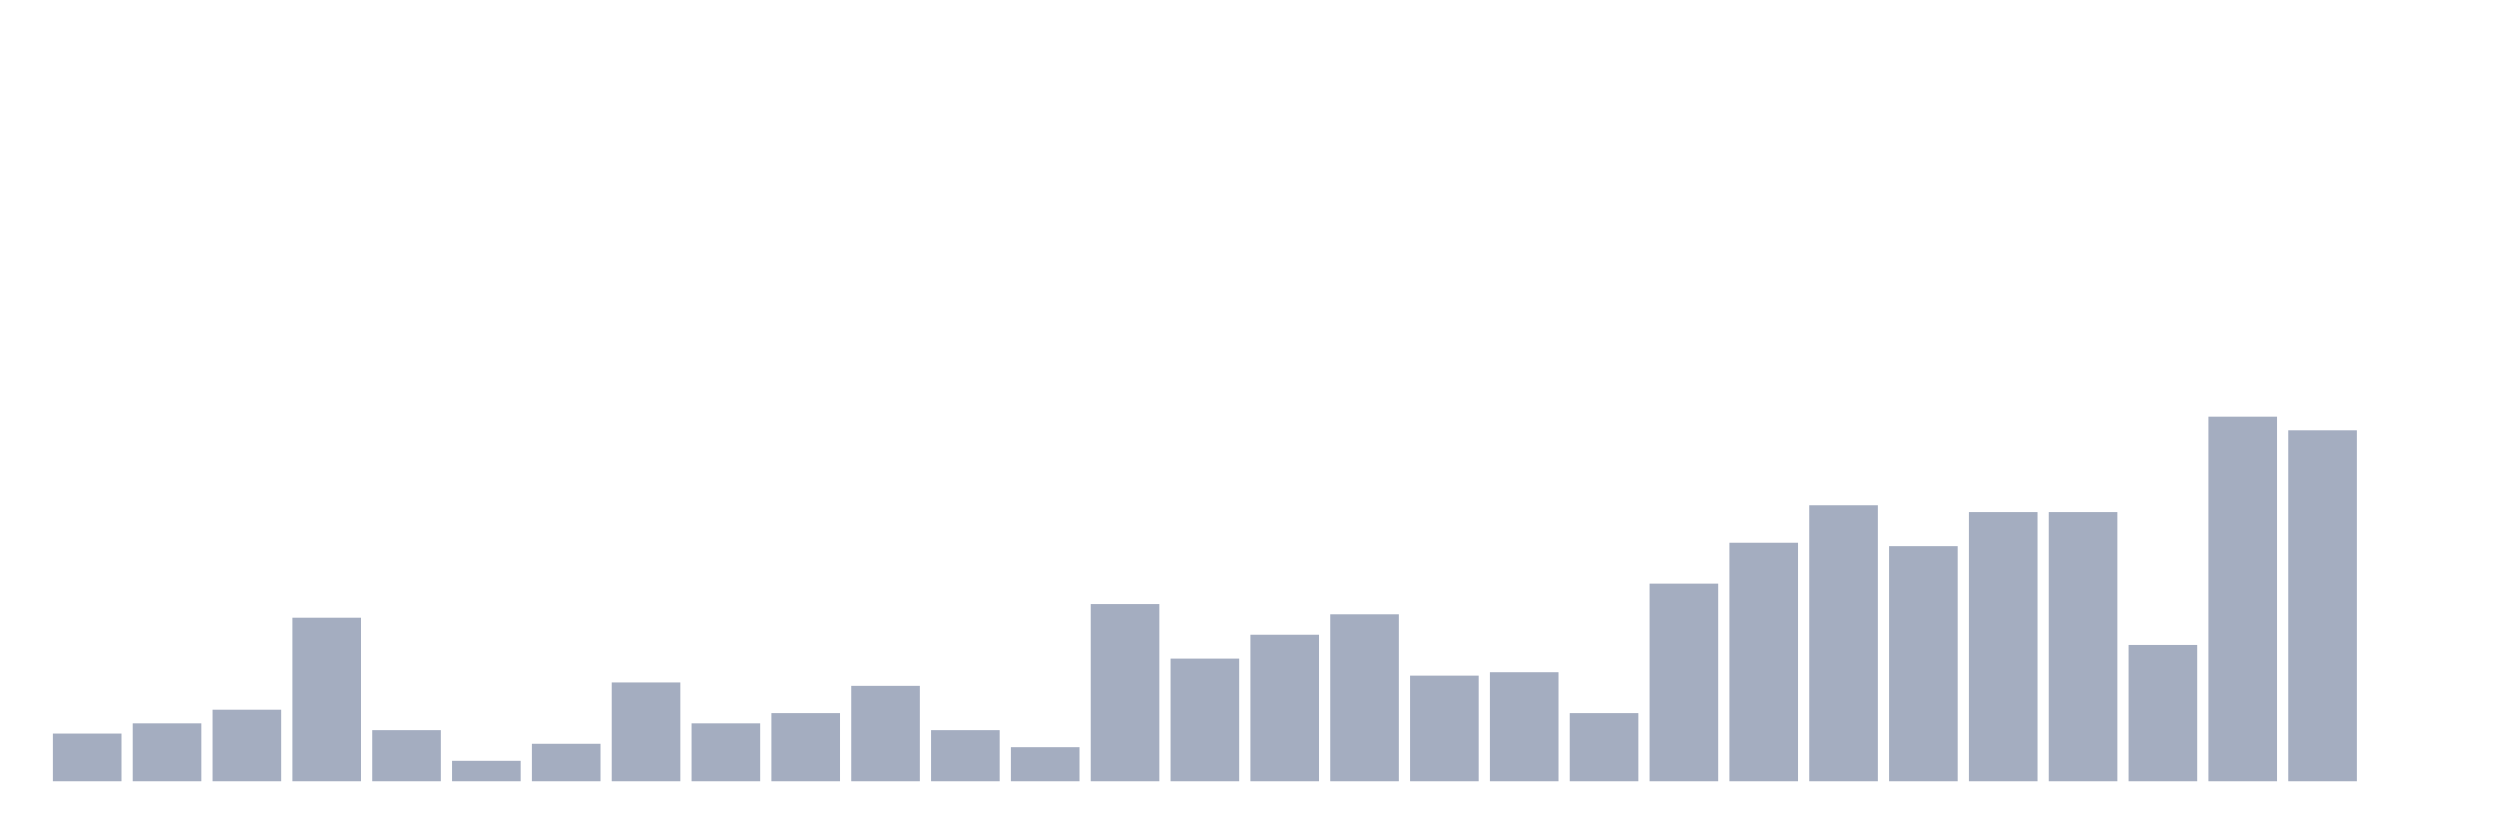
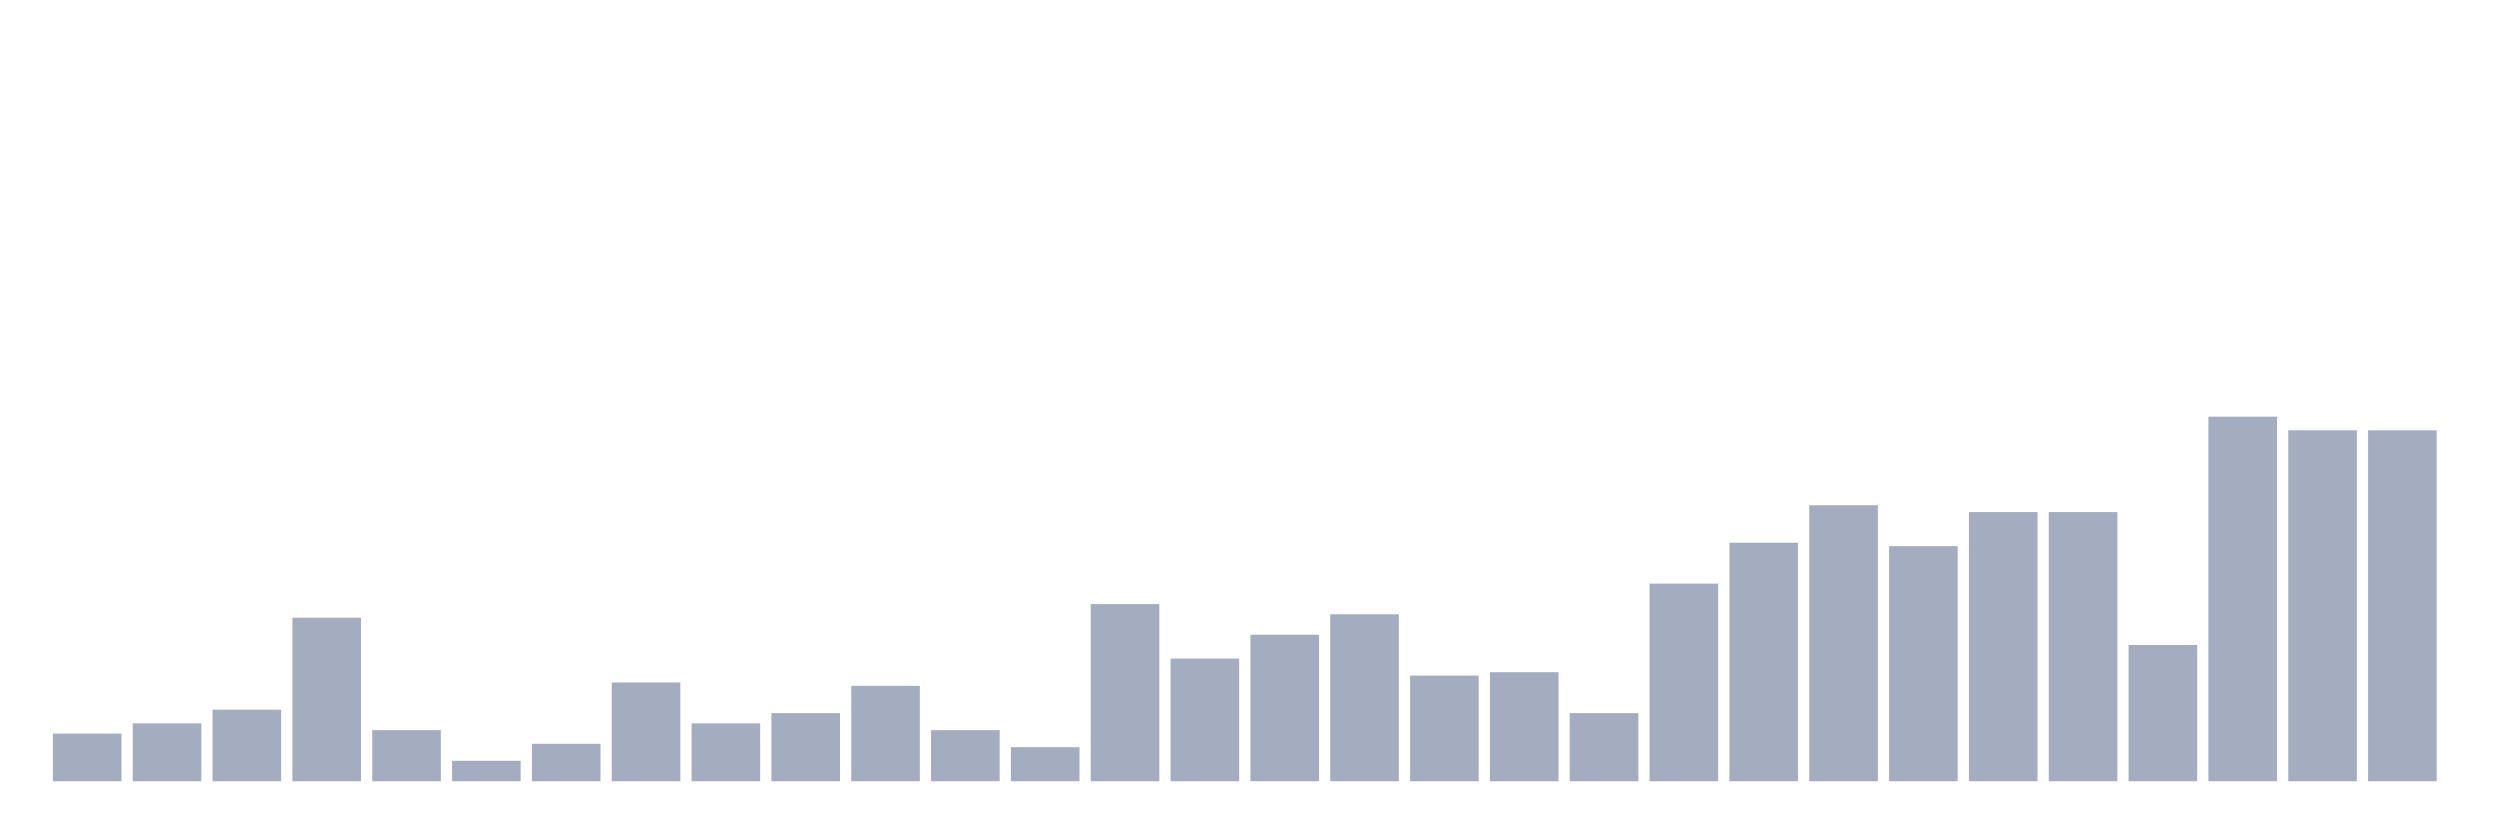
<svg xmlns="http://www.w3.org/2000/svg" viewBox="0 0 480 160">
  <g transform="translate(10,10)">
    <rect class="bar" x="0.153" width="13.175" y="130.841" height="9.159" fill="rgb(164,173,192)" />
    <rect class="bar" x="15.482" width="13.175" y="128.879" height="11.121" fill="rgb(164,173,192)" />
    <rect class="bar" x="30.81" width="13.175" y="126.262" height="13.738" fill="rgb(164,173,192)" />
    <rect class="bar" x="46.138" width="13.175" y="108.598" height="31.402" fill="rgb(164,173,192)" />
    <rect class="bar" x="61.466" width="13.175" y="130.187" height="9.813" fill="rgb(164,173,192)" />
    <rect class="bar" x="76.794" width="13.175" y="136.075" height="3.925" fill="rgb(164,173,192)" />
    <rect class="bar" x="92.123" width="13.175" y="132.804" height="7.196" fill="rgb(164,173,192)" />
    <rect class="bar" x="107.451" width="13.175" y="121.028" height="18.972" fill="rgb(164,173,192)" />
    <rect class="bar" x="122.779" width="13.175" y="128.879" height="11.121" fill="rgb(164,173,192)" />
    <rect class="bar" x="138.107" width="13.175" y="126.916" height="13.084" fill="rgb(164,173,192)" />
    <rect class="bar" x="153.436" width="13.175" y="121.682" height="18.318" fill="rgb(164,173,192)" />
    <rect class="bar" x="168.764" width="13.175" y="130.187" height="9.813" fill="rgb(164,173,192)" />
    <rect class="bar" x="184.092" width="13.175" y="133.458" height="6.542" fill="rgb(164,173,192)" />
    <rect class="bar" x="199.42" width="13.175" y="105.981" height="34.019" fill="rgb(164,173,192)" />
    <rect class="bar" x="214.748" width="13.175" y="116.449" height="23.551" fill="rgb(164,173,192)" />
    <rect class="bar" x="230.077" width="13.175" y="111.869" height="28.131" fill="rgb(164,173,192)" />
    <rect class="bar" x="245.405" width="13.175" y="107.944" height="32.056" fill="rgb(164,173,192)" />
    <rect class="bar" x="260.733" width="13.175" y="119.72" height="20.28" fill="rgb(164,173,192)" />
    <rect class="bar" x="276.061" width="13.175" y="119.065" height="20.935" fill="rgb(164,173,192)" />
    <rect class="bar" x="291.39" width="13.175" y="126.916" height="13.084" fill="rgb(164,173,192)" />
    <rect class="bar" x="306.718" width="13.175" y="102.056" height="37.944" fill="rgb(164,173,192)" />
    <rect class="bar" x="322.046" width="13.175" y="94.206" height="45.794" fill="rgb(164,173,192)" />
    <rect class="bar" x="337.374" width="13.175" y="87.009" height="52.991" fill="rgb(164,173,192)" />
    <rect class="bar" x="352.702" width="13.175" y="94.86" height="45.14" fill="rgb(164,173,192)" />
    <rect class="bar" x="368.031" width="13.175" y="88.318" height="51.682" fill="rgb(164,173,192)" />
    <rect class="bar" x="383.359" width="13.175" y="88.318" height="51.682" fill="rgb(164,173,192)" />
    <rect class="bar" x="398.687" width="13.175" y="113.832" height="26.168" fill="rgb(164,173,192)" />
    <rect class="bar" x="414.015" width="13.175" y="70" height="70" fill="rgb(164,173,192)" />
    <rect class="bar" x="429.344" width="13.175" y="72.617" height="67.383" fill="rgb(164,173,192)" />
-     <rect class="bar" x="444.672" width="13.175" y="140" height="0" fill="rgb(164,173,192)" />
+     <rect class="bar" x="444.672" width="13.175" y="72.617" height="67.383" fill="rgb(164,173,192)" />
  </g>
</svg>
